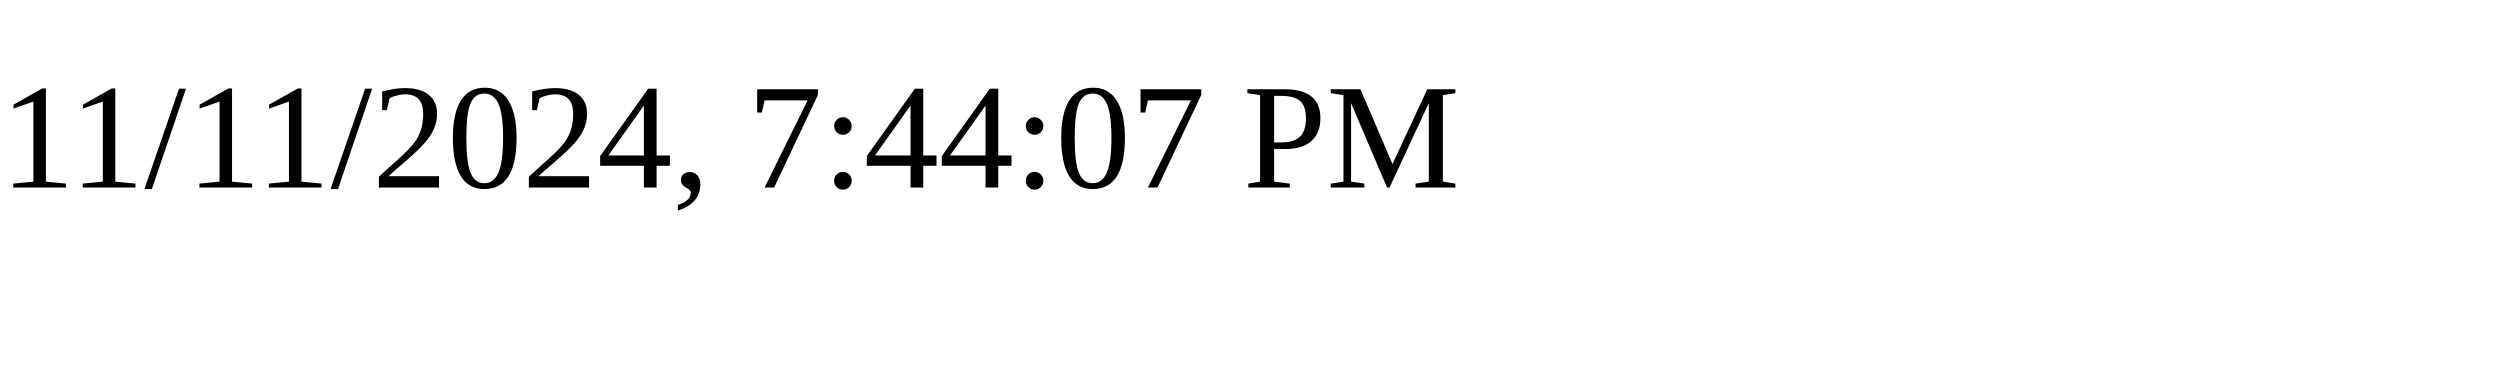
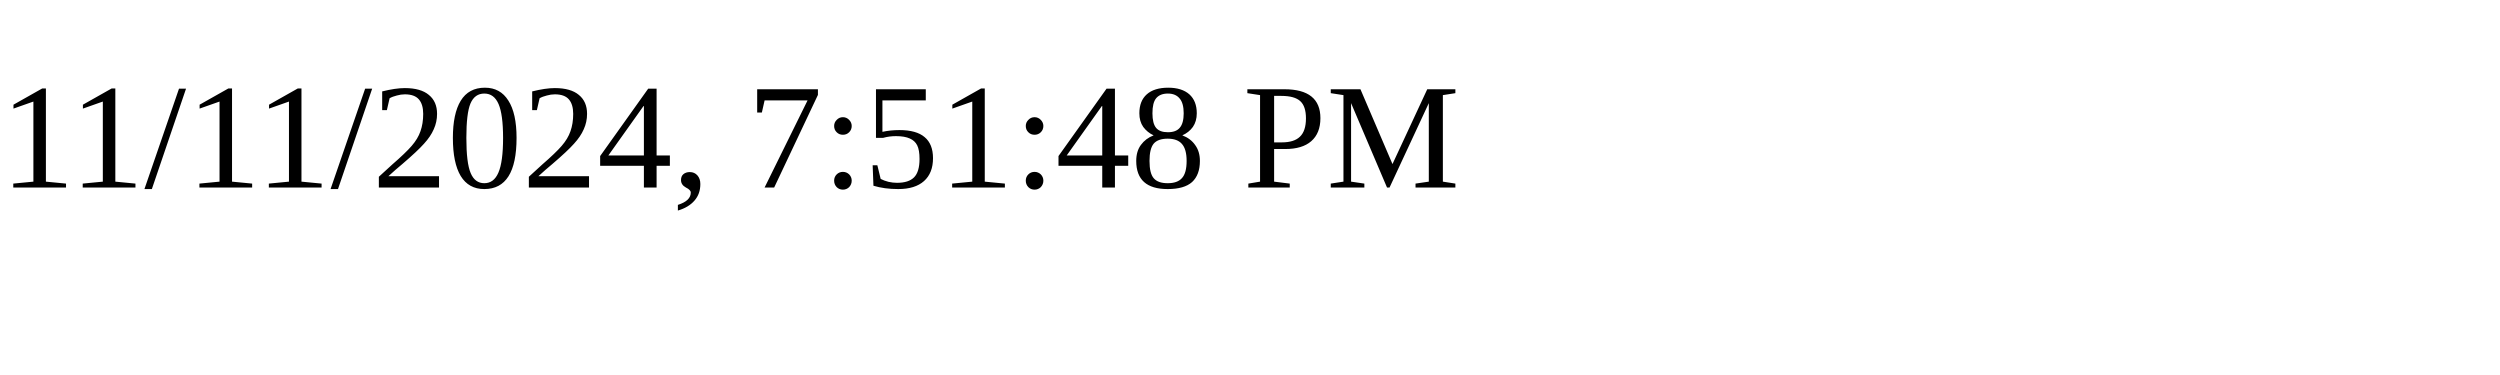
<svg xmlns="http://www.w3.org/2000/svg" height="30" width="200">
-   <text x="0" y="15">11/11/2024, 7:44:07 PM</text>
+   <text x="0" y="15">11/11/2024, 7:51:48 PM</text>
</svg>
